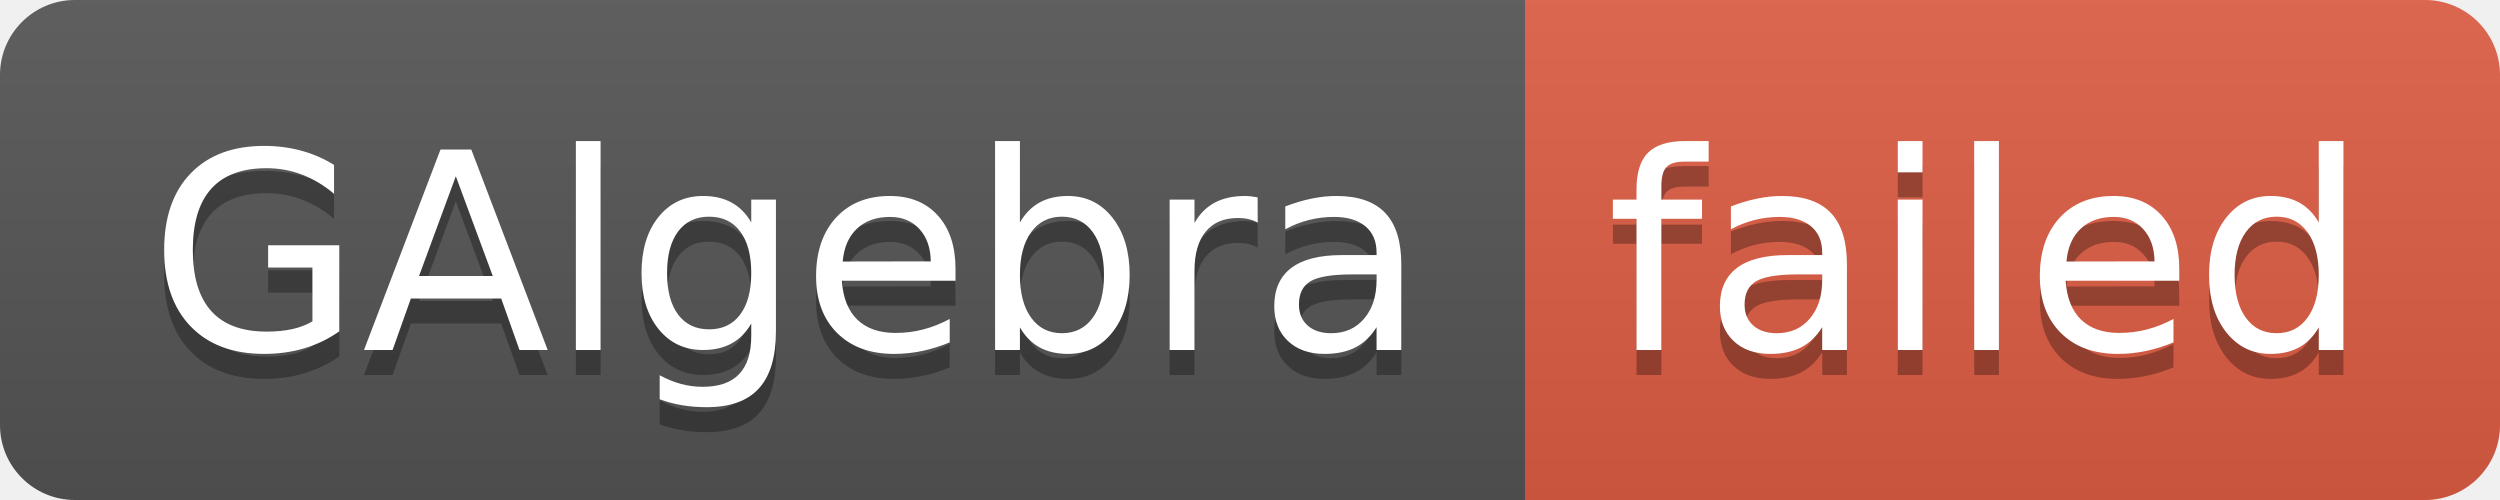
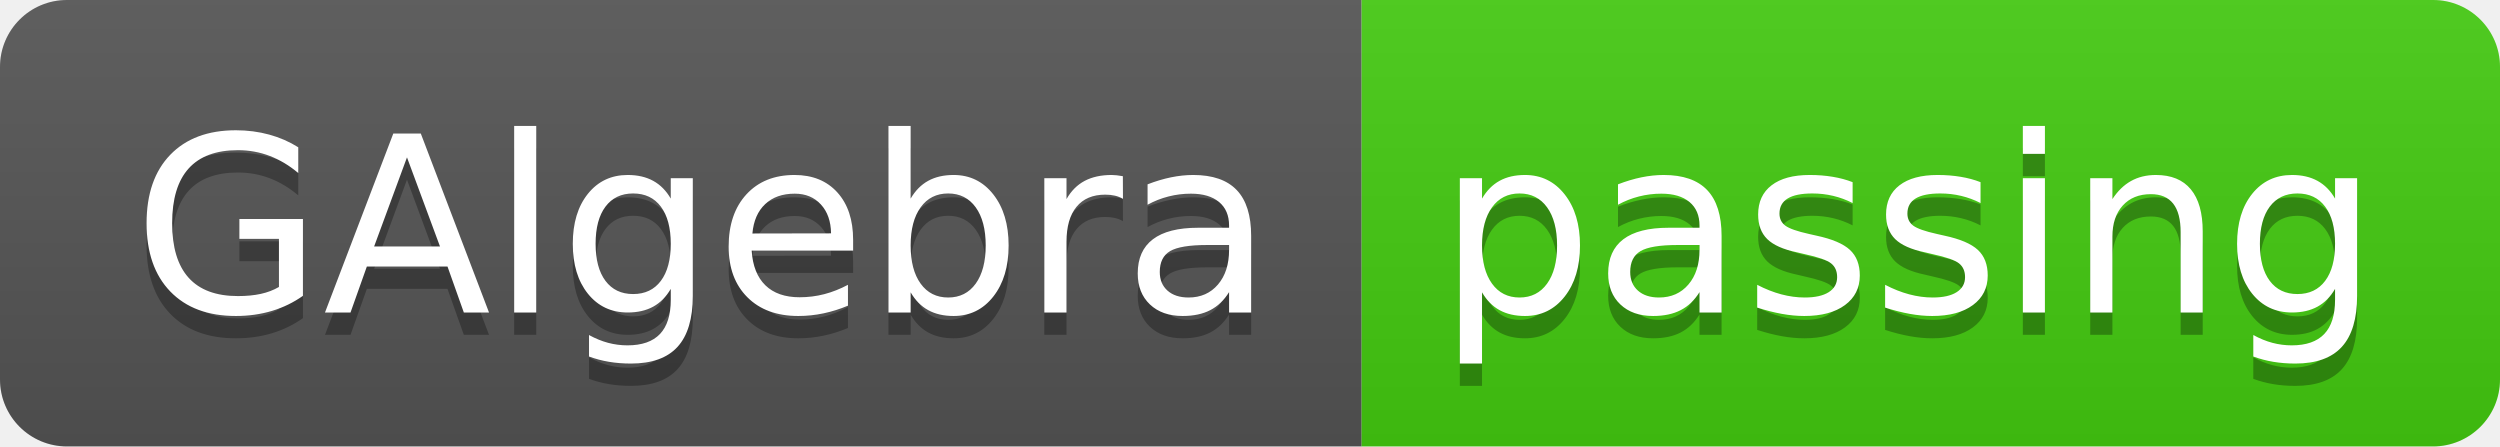
- <svg xmlns="http://www.w3.org/2000/svg" width="100" height="20" role="img" aria-label="GAlgebra: failed">
+ <svg xmlns="http://www.w3.org/2000/svg" width="112" height="20" role="img" aria-label="GAlgebra: passing">
  <linearGradient id="s" x2="0" y2="100%">
    <stop offset="0" stop-color="#bbb" stop-opacity=".1" />
    <stop offset="1" stop-opacity=".1" />
  </linearGradient>
  <clipPath id="r">
-     <rect width="100" height="20" rx="3" fill="#fff" />
+     <rect width="112" height="20" rx="3" fill="#fff" />
  </clipPath>
  <g clip-path="url(#r)">
    <rect width="61" height="20" fill="#555" />
-     <rect x="61" width="39" height="20" fill="#e05d44" />
-     <rect width="100" height="20" fill="url(#s)" />
+     <rect x="61" width="51" height="20" fill="#4c1" />
+     <rect width="112" height="20" fill="url(#s)" />
  </g>
  <g fill="#fff" text-anchor="middle" font-family="Verdana,Geneva,DejaVu Sans,sans-serif" text-rendering="geometricPrecision" font-size="110">
    <text aria-hidden="true" x="315" y="150" fill="#010101" fill-opacity=".3" transform="scale(.1)" textLength="510">GAlgebra</text>
    <text x="315" y="140" transform="scale(.1)" fill="#fff" textLength="510">GAlgebra</text>
-     <text aria-hidden="true" x="795" y="150" fill="#010101" fill-opacity=".3" transform="scale(.1)" textLength="290">failed</text>
-     <text x="795" y="140" transform="scale(.1)" fill="#fff" textLength="290">failed</text>
+     <text aria-hidden="true" x="855" y="150" fill="#010101" fill-opacity=".3" transform="scale(.1)" textLength="410">passing</text>
+     <text x="855" y="140" transform="scale(.1)" fill="#fff" textLength="410">passing</text>
  </g>
</svg>
